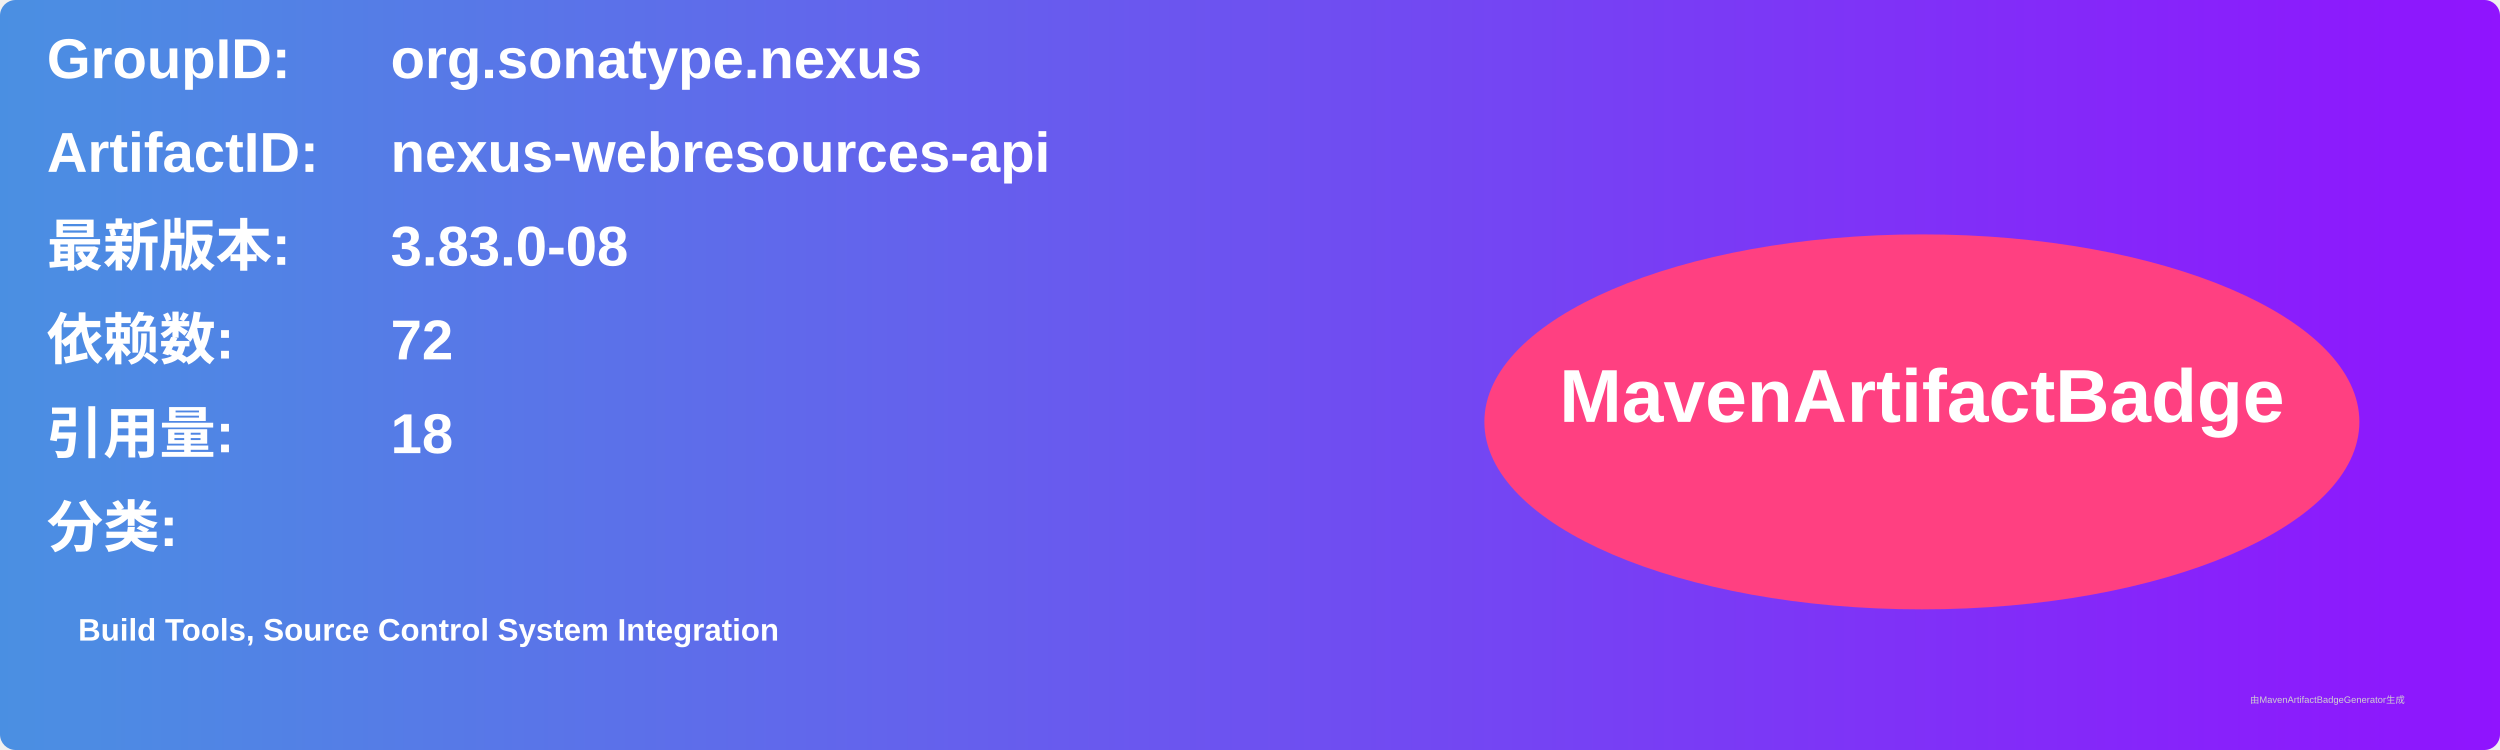
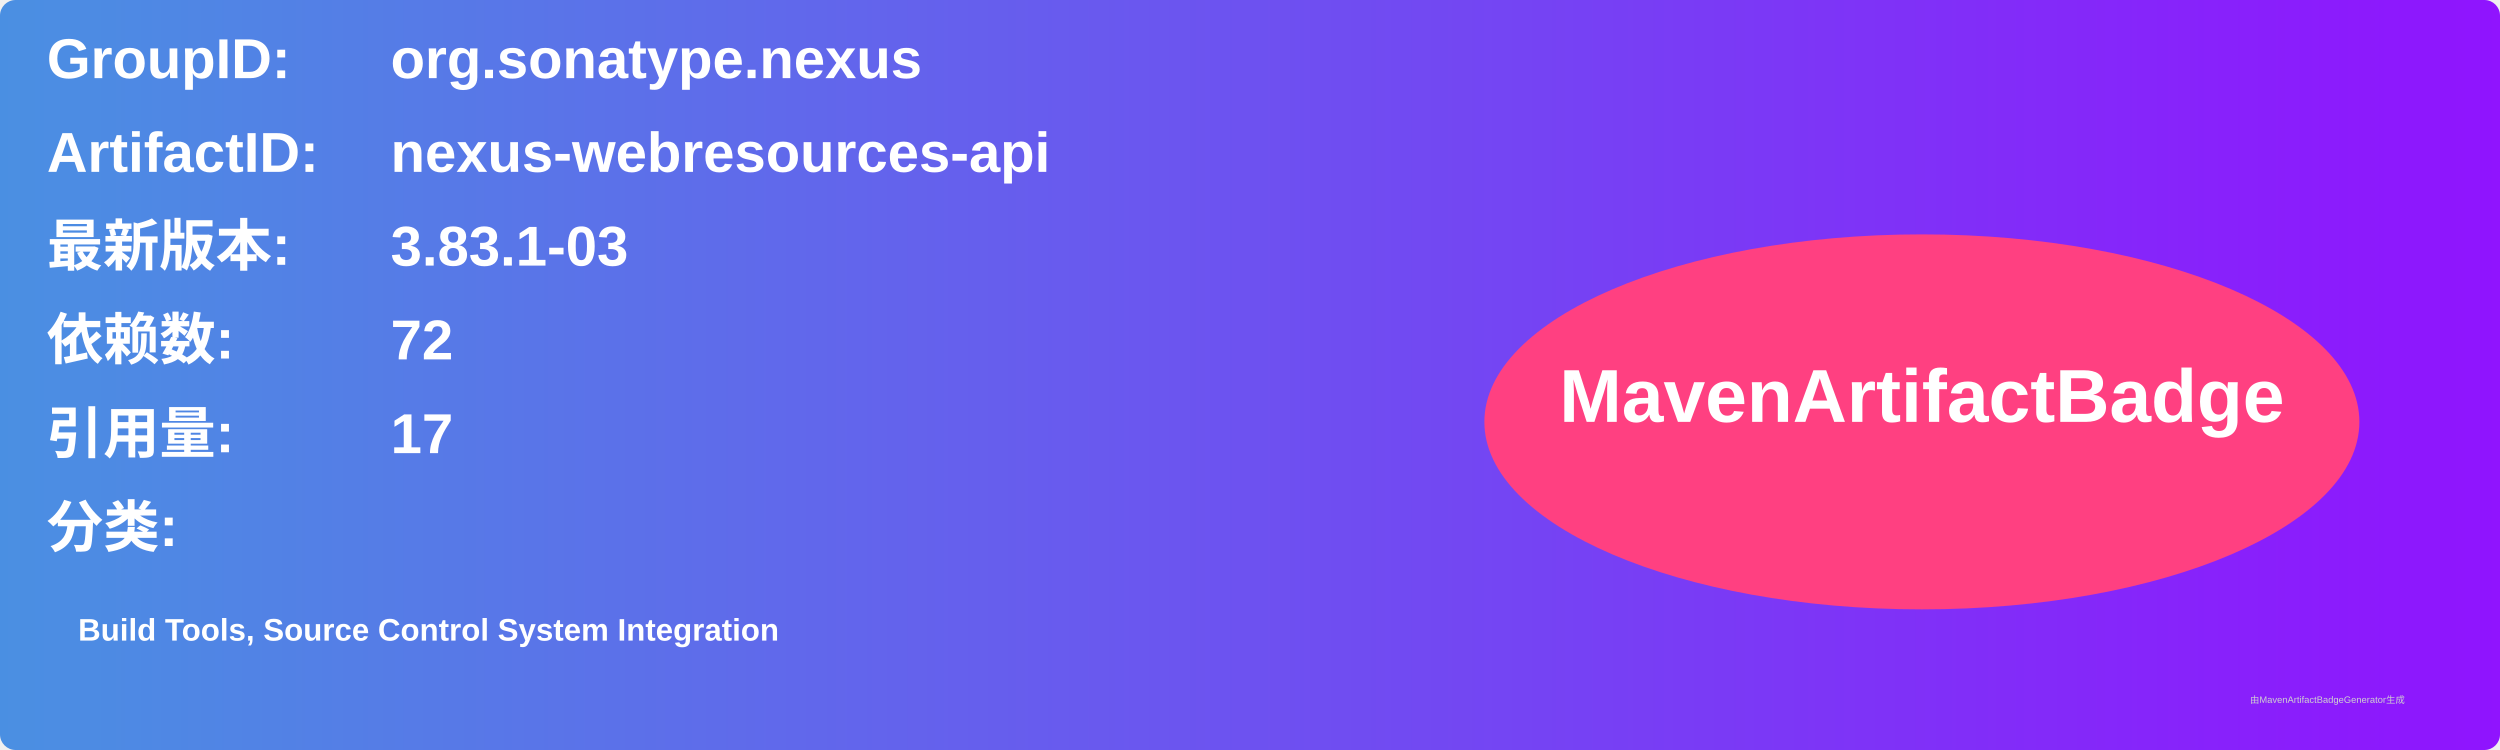
<svg xmlns="http://www.w3.org/2000/svg" width="800" height="240" viewBox="0 0 800 240">
  <linearGradient id="grad" x1="0%" y1="0%" x2="100%" y2="0%">
    <stop offset="0%" stop-color="#4a90e2" />
    <stop offset="100%" stop-color="#9013fe" />
  </linearGradient>
  <rect width="100%" height="100%" rx="5" ry="5" fill="url(#grad)" />
  <g transform="translate(15, 15)">
    <text x="0" y="10" font-family="Arial" font-size="18" fill="white" font-weight="bold" width="260">GroupID:</text>
    <text x="110" y="10" font-family="Arial" font-size="18" fill="white" font-weight="bold" width="460">org.sonatype.nexus</text>
    <text x="0" y="40" font-family="Arial" font-size="18" fill="white" font-weight="bold" width="260">ArtifactID:</text>
    <text x="110" y="40" font-family="Arial" font-size="18" fill="white" font-weight="bold" width="460">nexus-webresources-api</text>
    <text x="0" y="70" font-family="Arial" font-size="18" fill="white" font-weight="bold">最新版本:</text>
    <text x="110" y="70" font-family="Arial" font-size="18" fill="white" font-weight="bold">
-       <tspan font-weight="bold">3.83.0-08</tspan>
+       <tspan font-weight="bold">3.83.1-03</tspan>
    </text>
    <text x="0" y="100" font-family="Arial" font-size="18" fill="white" font-weight="bold">依赖数: </text>
    <text x="110" y="100" font-family="Arial" font-size="18" fill="white">
      <tspan font-weight="bold">72</tspan>
    </text>
    <text x="0" y="130" font-family="Arial" font-size="18" fill="white" font-weight="bold">引用量: </text>
    <text x="110" y="130" font-family="Arial" font-size="18" fill="white">
-       <tspan font-weight="bold">18</tspan>
+       <tspan font-weight="bold">17</tspan>
    </text>
    <text x="0" y="160" font-family="Arial" font-size="18" fill="white" font-weight="bold">分类:</text>
    <text x="10" y="190" font-family="Arial" font-size="10" fill="white">
      <tspan font-weight="bold">Build Tools, Source Control System Integration</tspan>
    </text>
    <ellipse cx="600" cy="120" rx="140" ry="60" fill="#ff4081" />
    <text x="600" y="120" text-anchor="middle" font-family="Arial" font-size="24" fill="white" font-weight="bold">MavenArtifactBadge</text>
  </g>
  <text x="720" y="225" font-family="Arial" font-size="3" fill="#d0d0d0">由MavenArtifactBadgeGenerator生成</text>
</svg>
